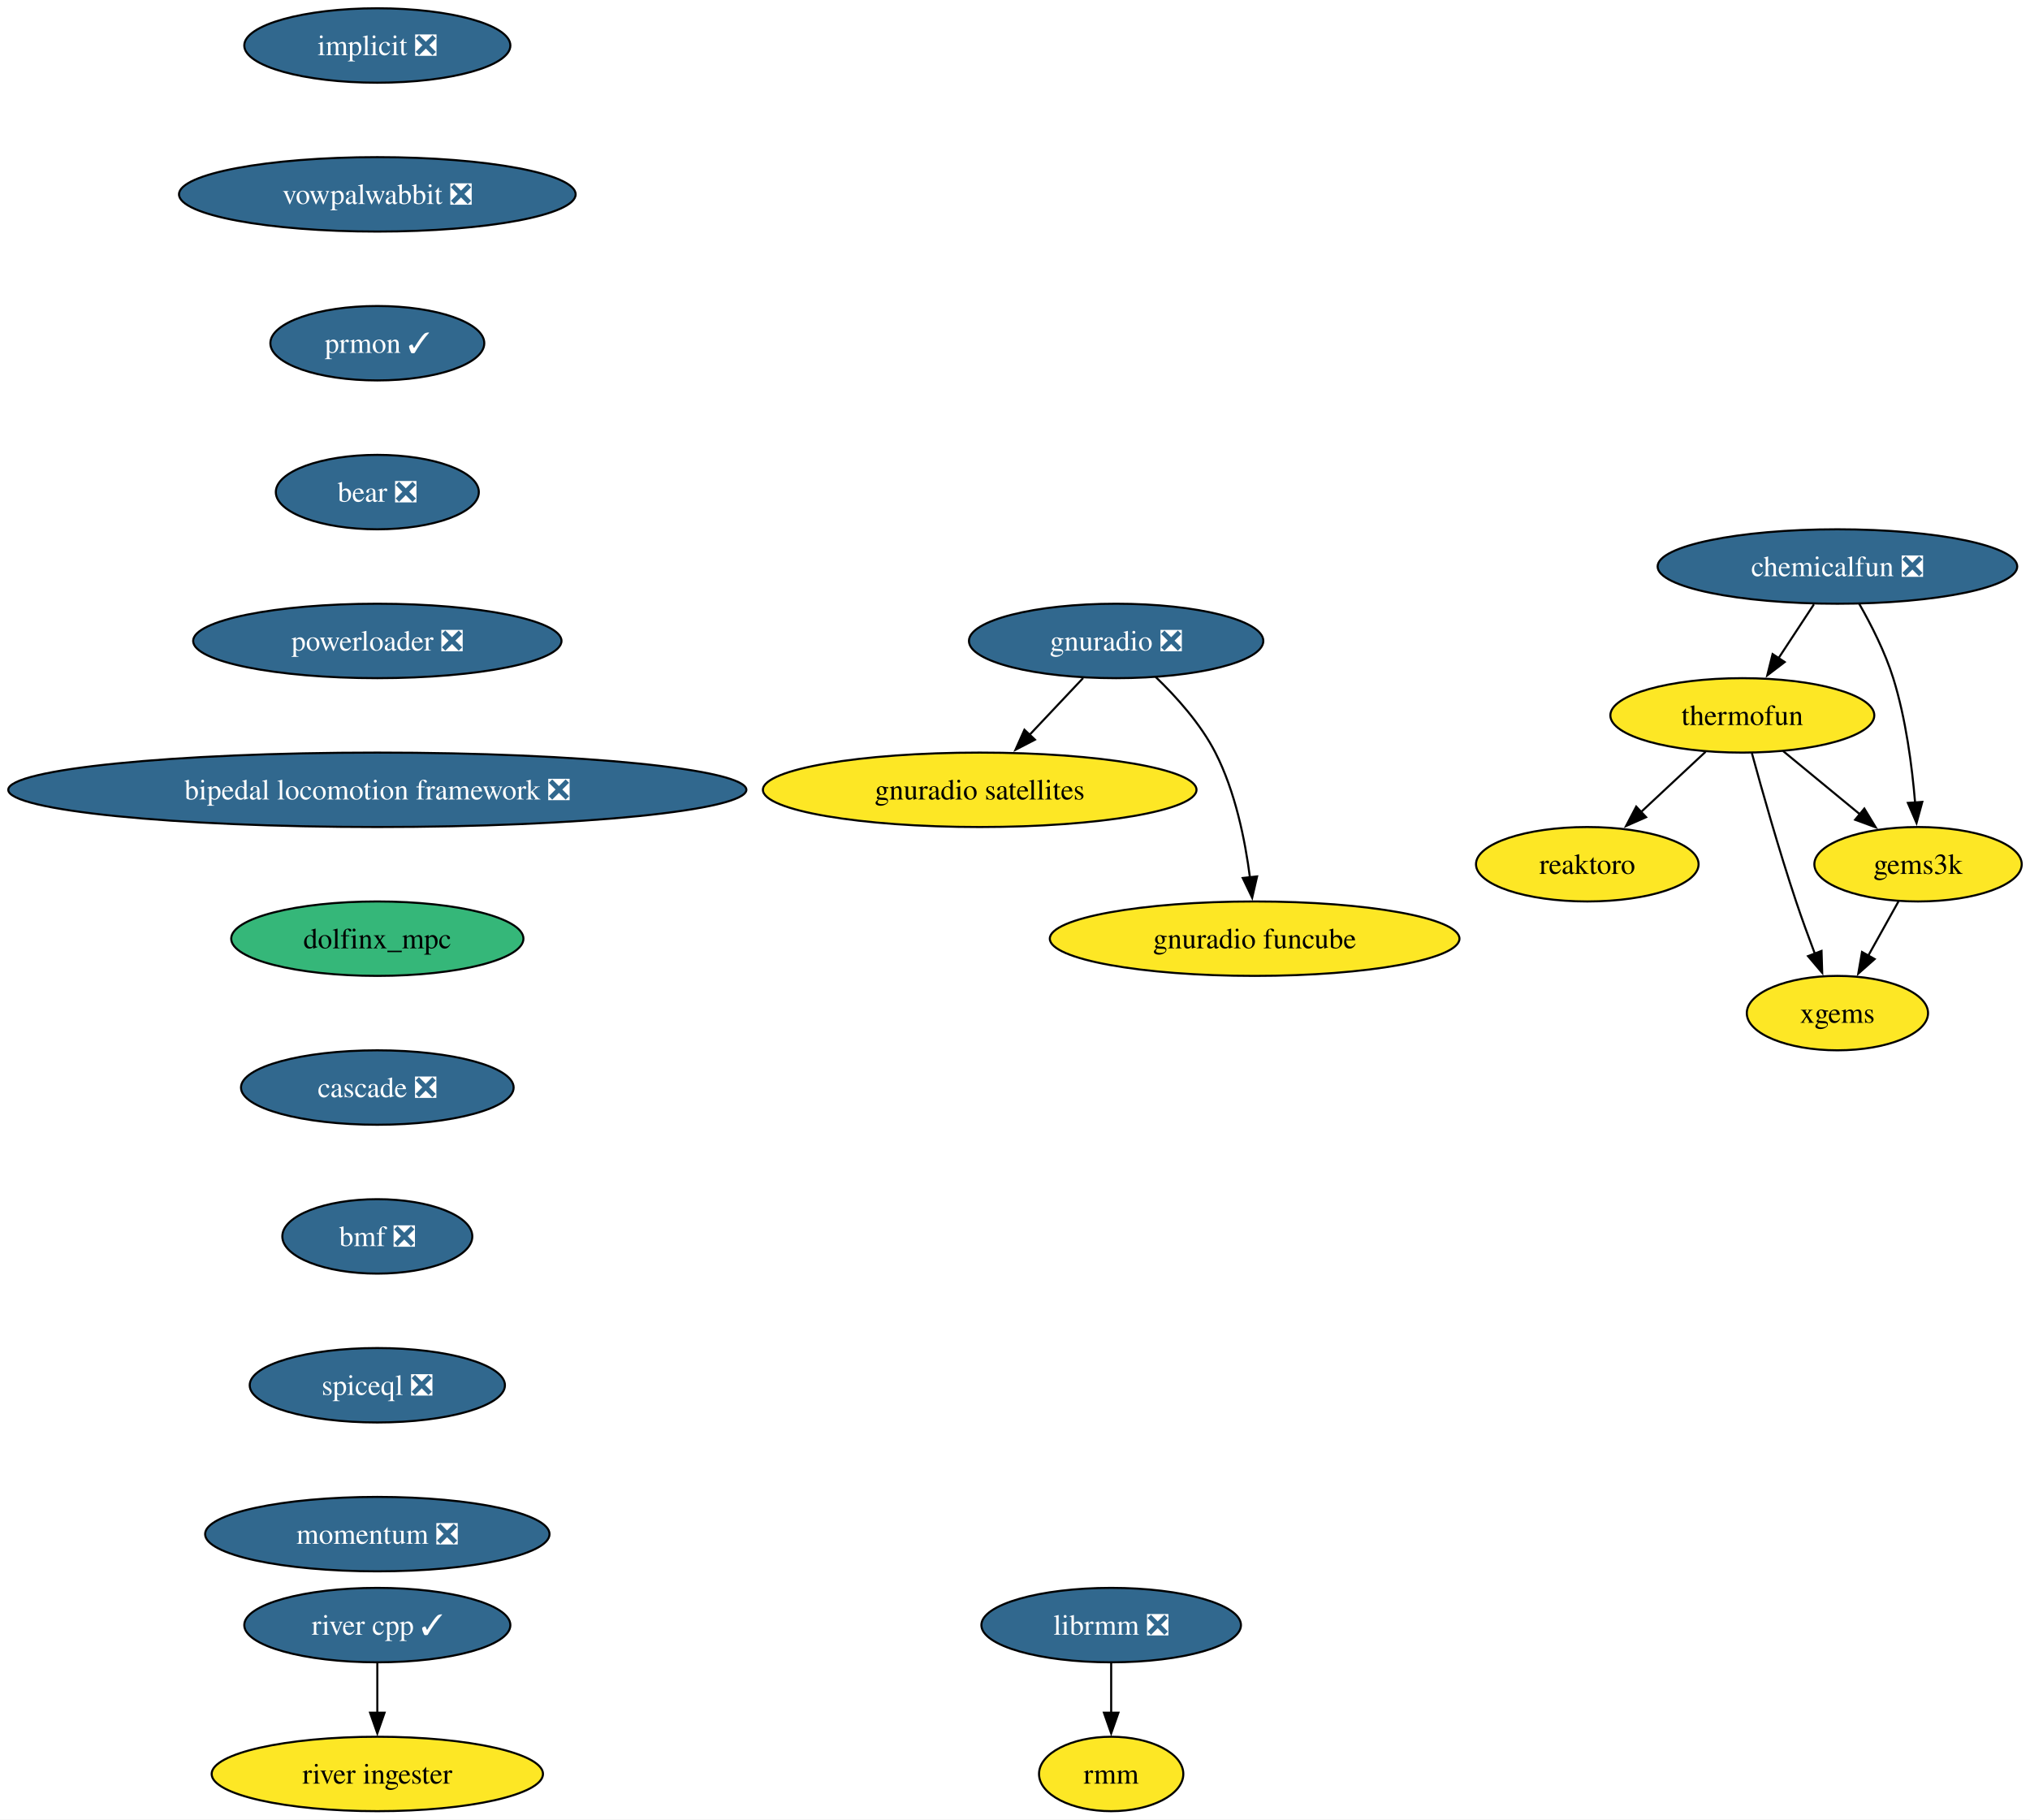
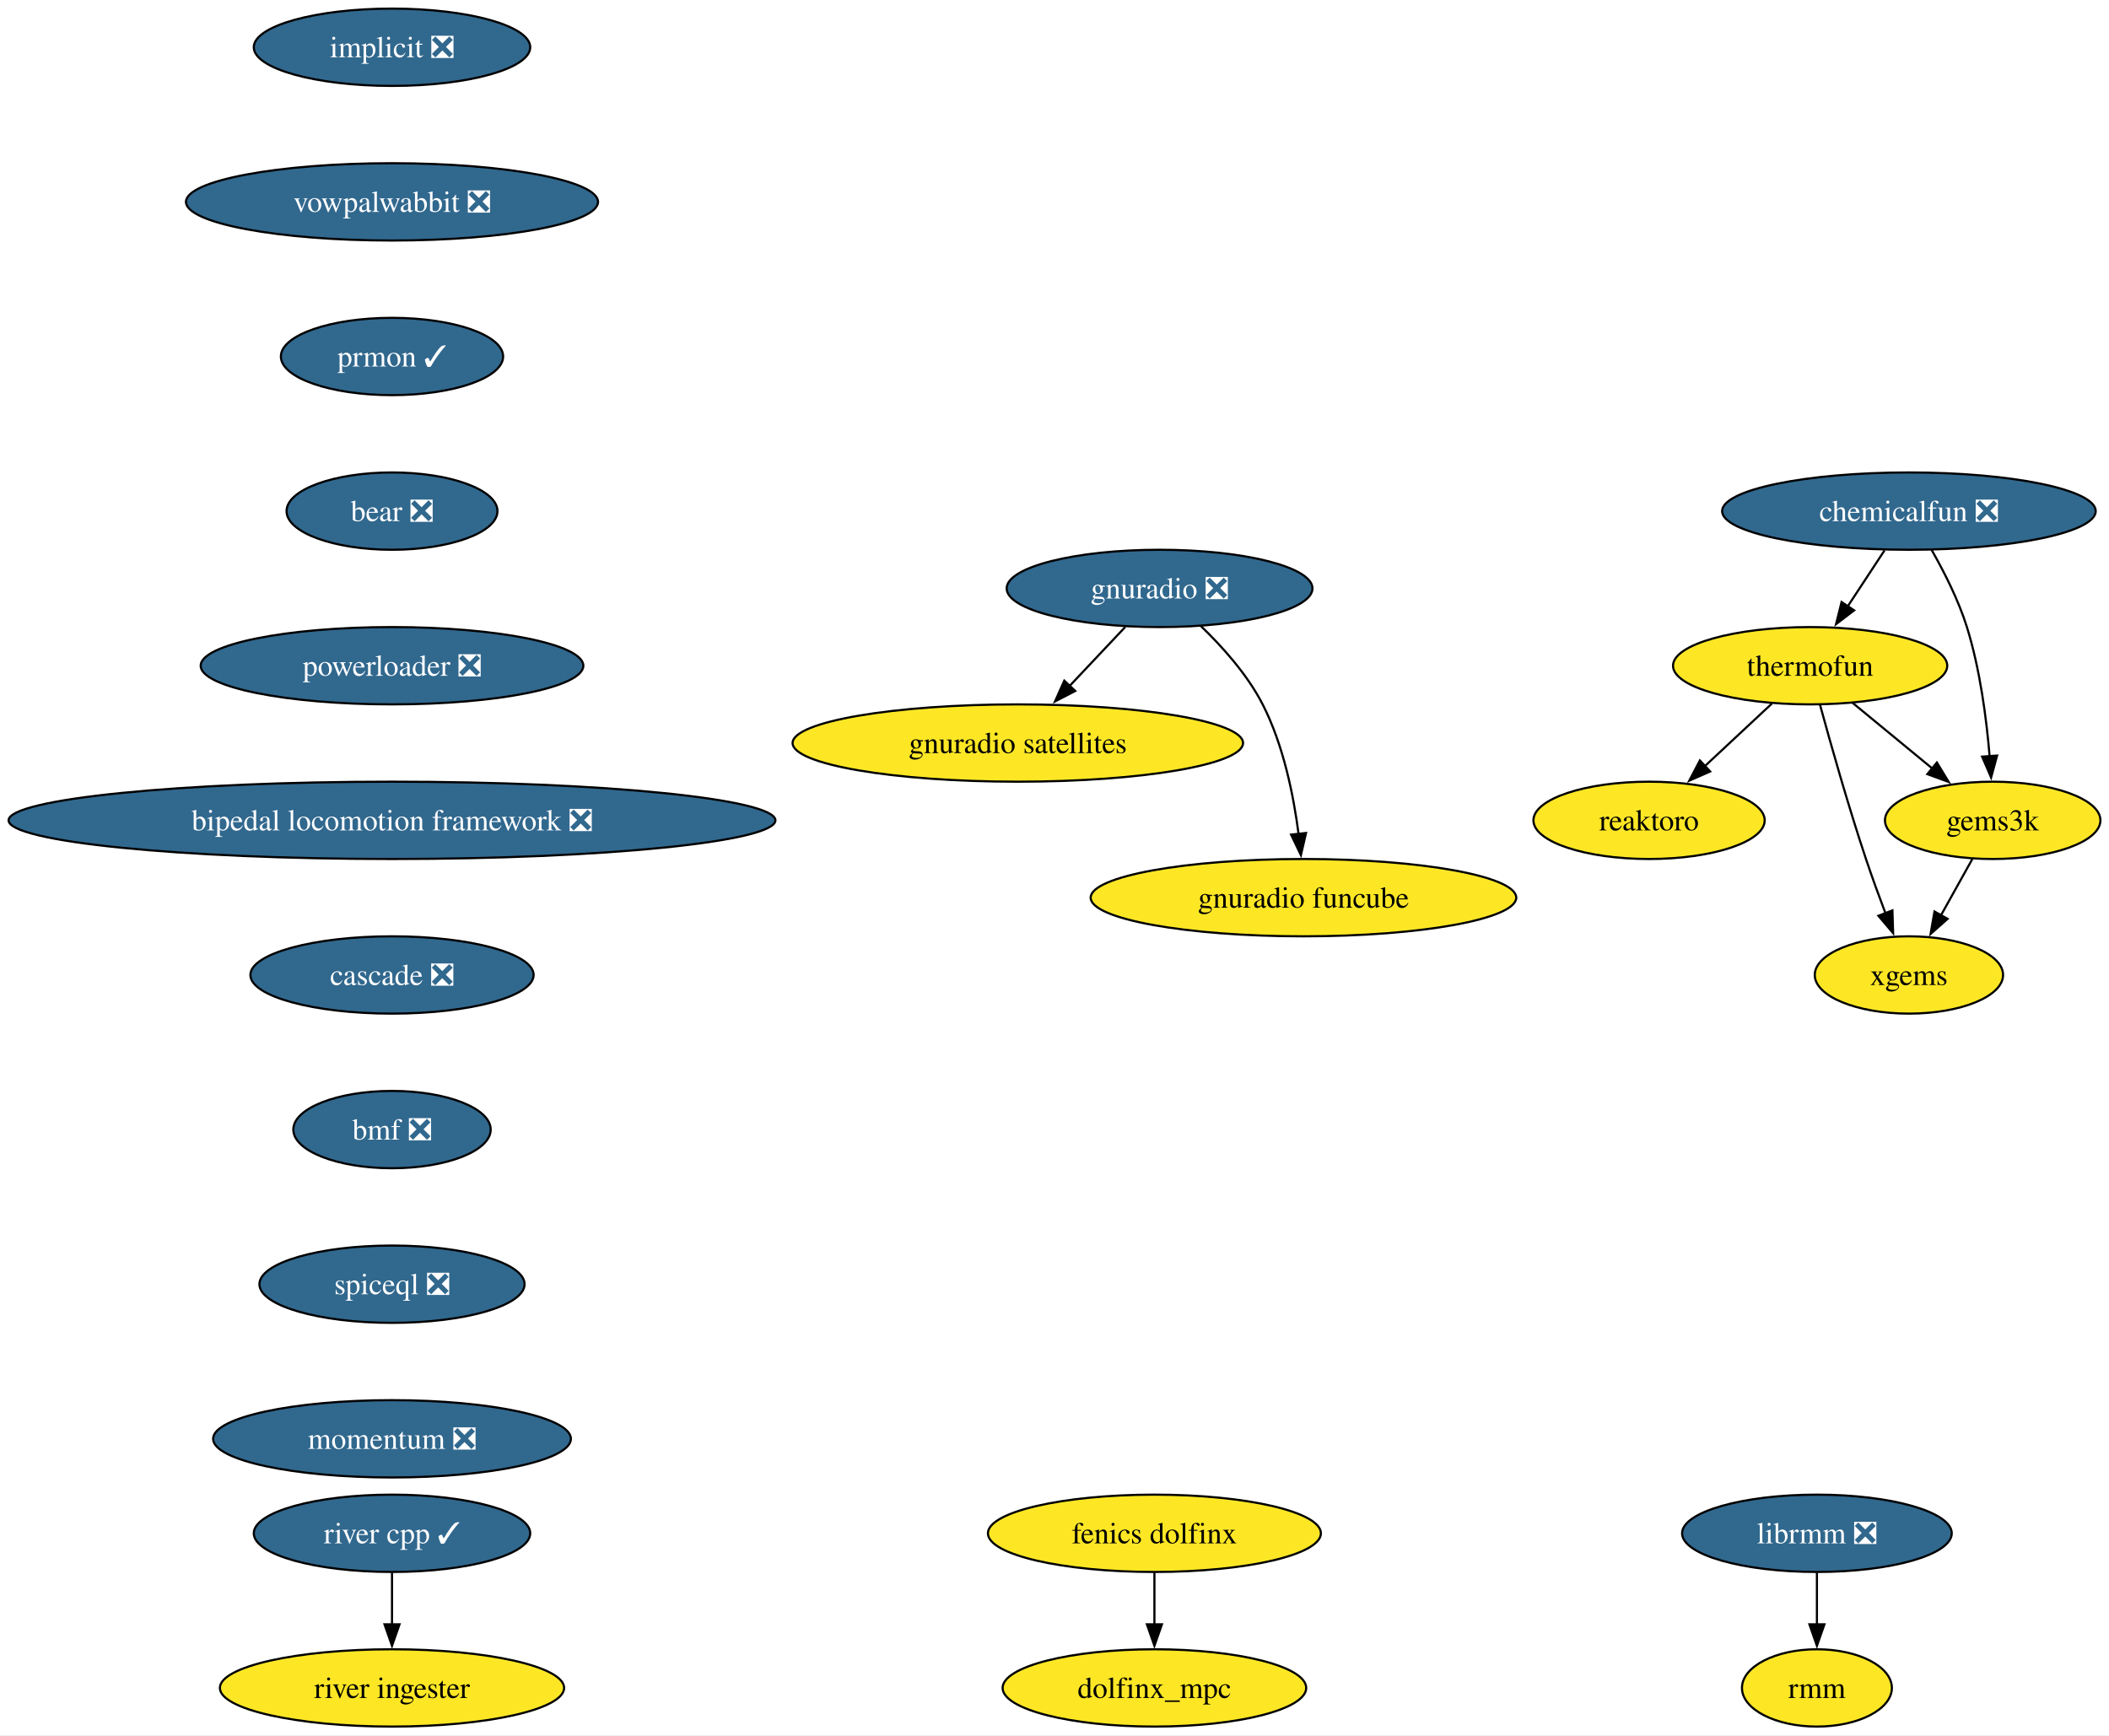
- <svg xmlns="http://www.w3.org/2000/svg" xmlns:xlink="http://www.w3.org/1999/xlink" width="982pt" height="880pt" viewBox="0.00 0.00 982.01 880.00">
-   <g id="graph0" class="graph" transform="scale(1 1) rotate(0) translate(4 876)">
-     <polygon fill="white" stroke="none" points="-4,4 -4,-876 978.01,-876 978.01,4 -4,4" />
+ <svg xmlns="http://www.w3.org/2000/svg" xmlns:xlink="http://www.w3.org/1999/xlink" width="982pt" height="808pt" viewBox="0.00 0.00 982.01 808.00">
+   <g id="graph0" class="graph" transform="scale(1 1) rotate(0) translate(4 804)">
+     <polygon fill="white" stroke="none" points="-4,4 -4,-804 978.01,-804 978.01,4 -4,4" />
    <g id="node1" class="node">
      <g id="a_node1">
        <a xlink:href="https://github.com/conda-forge/implicit-feedstock/pull/104" xlink:title="implicit ❎">
-           <ellipse fill="#31688e" stroke="black" cx="178.53" cy="-854" rx="64.36" ry="18" />
-           <text text-anchor="middle" x="178.53" y="-849.33" font-family="Times,serif" font-size="14.00" fill="white">implicit ❎</text>
+           <ellipse fill="#31688e" stroke="black" cx="178.53" cy="-782" rx="64.36" ry="18" />
+           <text text-anchor="middle" x="178.53" y="-777.33" font-family="Times,serif" font-size="14.00" fill="white">implicit ❎</text>
        </a>
      </g>
    </g>
    <g id="node2" class="node">
      <g id="a_node2">
        <a xlink:href="https://github.com/conda-forge/vowpalwabbit-feedstock/pull/88" xlink:title="vowpalwabbit ❎">
-           <ellipse fill="#31688e" stroke="black" cx="178.53" cy="-782" rx="95.93" ry="18" />
-           <text text-anchor="middle" x="178.53" y="-777.33" font-family="Times,serif" font-size="14.00" fill="white">vowpalwabbit ❎</text>
+           <ellipse fill="#31688e" stroke="black" cx="178.53" cy="-710" rx="95.93" ry="18" />
+           <text text-anchor="middle" x="178.53" y="-705.33" font-family="Times,serif" font-size="14.00" fill="white">vowpalwabbit ❎</text>
        </a>
      </g>
    </g>
    <g id="node7" class="node">
      <g id="a_node7">
        <a xlink:href="https://github.com/conda-forge/prmon-feedstock/pull/29" xlink:title="prmon ✓">
-           <ellipse fill="#31688e" stroke="black" cx="178.53" cy="-710" rx="51.74" ry="18" />
-           <text text-anchor="middle" x="178.53" y="-705.33" font-family="Times,serif" font-size="14.00" fill="white">prmon ✓</text>
+           <ellipse fill="#31688e" stroke="black" cx="178.53" cy="-638" rx="51.74" ry="18" />
+           <text text-anchor="middle" x="178.53" y="-633.33" font-family="Times,serif" font-size="14.00" fill="white">prmon ✓</text>
        </a>
      </g>
    </g>
    <g id="node3" class="node">
      <g id="a_node3">
        <a xlink:href="https://github.com/conda-forge/reaktoro-feedstock" xlink:title="reaktoro">
-           <ellipse fill="#fde725" stroke="black" cx="763.85" cy="-458" rx="53.84" ry="18" />
-           <text text-anchor="middle" x="763.85" y="-453.32" font-family="Times,serif" font-size="14.00">reaktoro</text>
+           <ellipse fill="#fde725" stroke="black" cx="763.85" cy="-422" rx="53.84" ry="18" />
+           <text text-anchor="middle" x="763.85" y="-417.32" font-family="Times,serif" font-size="14.00">reaktoro</text>
        </a>
      </g>
    </g>
    <g id="node4" class="node">
      <g id="a_node4">
        <a xlink:href="https://github.com/conda-forge/thermofun-feedstock" xlink:title="thermofun">
-           <ellipse fill="#fde725" stroke="black" cx="838.85" cy="-530" rx="63.84" ry="18" />
-           <text text-anchor="middle" x="838.85" y="-525.33" font-family="Times,serif" font-size="14.00">thermofun</text>
+           <ellipse fill="#fde725" stroke="black" cx="838.85" cy="-494" rx="63.84" ry="18" />
+           <text text-anchor="middle" x="838.85" y="-489.32" font-family="Times,serif" font-size="14.00">thermofun</text>
        </a>
      </g>
    </g>
    <g id="edge2" class="edge">
-       <path fill="none" stroke="black" d="M821.08,-512.41C811.74,-503.69 800.11,-492.85 789.79,-483.21" />
-       <polygon fill="black" stroke="black" points="792.3,-480.77 782.6,-476.5 787.52,-485.88 792.3,-480.77" />
+       <path fill="none" stroke="black" d="M821.08,-476.41C811.74,-467.69 800.11,-456.85 789.79,-447.21" />
+       <polygon fill="black" stroke="black" points="792.3,-444.77 782.6,-440.5 787.52,-449.88 792.3,-444.77" />
    </g>
    <g id="node5" class="node">
      <g id="a_node5">
        <a xlink:href="https://github.com/conda-forge/gems3k-feedstock" xlink:title="gems3k">
-           <ellipse fill="#fde725" stroke="black" cx="923.85" cy="-458" rx="50.16" ry="18" />
-           <text text-anchor="middle" x="923.85" y="-453.32" font-family="Times,serif" font-size="14.00">gems3k</text>
+           <ellipse fill="#fde725" stroke="black" cx="923.85" cy="-422" rx="50.16" ry="18" />
+           <text text-anchor="middle" x="923.85" y="-417.32" font-family="Times,serif" font-size="14.00">gems3k</text>
        </a>
      </g>
    </g>
    <g id="edge3" class="edge">
-       <path fill="none" stroke="black" d="M858.56,-512.76C869.58,-503.69 883.51,-492.22 895.66,-482.21" />
-       <polygon fill="black" stroke="black" points="897.87,-484.93 903.37,-475.87 893.42,-479.52 897.87,-484.93" />
+       <path fill="none" stroke="black" d="M858.56,-476.76C869.58,-467.69 883.51,-456.22 895.66,-446.21" />
+       <polygon fill="black" stroke="black" points="897.87,-448.93 903.37,-439.87 893.42,-443.52 897.87,-448.93" />
    </g>
    <g id="node6" class="node">
      <g id="a_node6">
        <a xlink:href="https://github.com/conda-forge/xgems-feedstock" xlink:title="xgems">
-           <ellipse fill="#fde725" stroke="black" cx="884.85" cy="-386" rx="43.84" ry="18" />
-           <text text-anchor="middle" x="884.85" y="-381.32" font-family="Times,serif" font-size="14.00">xgems</text>
+           <ellipse fill="#fde725" stroke="black" cx="884.85" cy="-350" rx="43.84" ry="18" />
+           <text text-anchor="middle" x="884.85" y="-345.32" font-family="Times,serif" font-size="14.00">xgems</text>
        </a>
      </g>
    </g>
    <g id="edge4" class="edge">
-       <path fill="none" stroke="black" d="M843.45,-511.82C848.37,-493.8 856.58,-464.73 864.85,-440 867.64,-431.66 870.91,-422.69 874,-414.54" />
-       <polygon fill="black" stroke="black" points="877.16,-416.07 877.49,-405.48 870.63,-413.56 877.16,-416.07" />
+       <path fill="none" stroke="black" d="M843.45,-475.82C848.37,-457.8 856.58,-428.73 864.85,-404 867.64,-395.66 870.91,-386.69 874,-378.54" />
+       <polygon fill="black" stroke="black" points="877.16,-380.07 877.49,-369.48 870.63,-377.56 877.16,-380.07" />
    </g>
    <g id="edge5" class="edge">
-       <path fill="none" stroke="black" d="M914.41,-440.05C910,-432.14 904.65,-422.54 899.72,-413.69" />
-       <polygon fill="black" stroke="black" points="902.86,-412.14 894.94,-405.11 896.75,-415.55 902.86,-412.14" />
+       <path fill="none" stroke="black" d="M914.41,-404.05C910,-396.14 904.65,-386.54 899.72,-377.69" />
+       <polygon fill="black" stroke="black" points="902.86,-376.14 894.94,-369.11 896.75,-379.55 902.86,-376.14" />
    </g>
    <g id="node11" class="node">
      <g id="a_node11">
        <a xlink:href="https://github.com/conda-forge/bear-feedstock/pull/53" xlink:title="bear ❎">
-           <ellipse fill="#31688e" stroke="black" cx="178.53" cy="-638" rx="49.1" ry="18" />
-           <text text-anchor="middle" x="178.53" y="-633.33" font-family="Times,serif" font-size="14.00" fill="white">bear ❎</text>
+           <ellipse fill="#31688e" stroke="black" cx="178.53" cy="-566" rx="49.1" ry="18" />
+           <text text-anchor="middle" x="178.53" y="-561.33" font-family="Times,serif" font-size="14.00" fill="white">bear ❎</text>
        </a>
      </g>
    </g>
    <g id="node8" class="node">
      <g id="a_node8">
        <a xlink:href="https://github.com/conda-forge/gnuradio-feedstock/pull/288" xlink:title="gnuradio ❎">
-           <ellipse fill="#31688e" stroke="black" cx="535.93" cy="-566" rx="71.2" ry="18" />
-           <text text-anchor="middle" x="535.93" y="-561.33" font-family="Times,serif" font-size="14.00" fill="white">gnuradio ❎</text>
+           <ellipse fill="#31688e" stroke="black" cx="535.93" cy="-530" rx="71.2" ry="18" />
+           <text text-anchor="middle" x="535.93" y="-525.33" font-family="Times,serif" font-size="14.00" fill="white">gnuradio ❎</text>
        </a>
      </g>
    </g>
    <g id="node9" class="node">
      <g id="a_node9">
        <a xlink:href="https://github.com/conda-forge/gnuradio-satellites-feedstock" xlink:title="gnuradio satellites">
-           <ellipse fill="#fde725" stroke="black" cx="469.93" cy="-494" rx="104.87" ry="18" />
-           <text text-anchor="middle" x="469.93" y="-489.32" font-family="Times,serif" font-size="14.00">gnuradio satellites</text>
+           <ellipse fill="#fde725" stroke="black" cx="469.93" cy="-458" rx="104.87" ry="18" />
+           <text text-anchor="middle" x="469.93" y="-453.32" font-family="Times,serif" font-size="14.00">gnuradio satellites</text>
        </a>
      </g>
    </g>
    <g id="edge7" class="edge">
-       <path fill="none" stroke="black" d="M519.95,-548.05C512.12,-539.75 502.53,-529.58 493.85,-520.38" />
-       <polygon fill="black" stroke="black" points="496.66,-518.25 487.25,-513.38 491.57,-523.05 496.66,-518.25" />
+       <path fill="none" stroke="black" d="M519.95,-512.05C512.12,-503.75 502.53,-493.58 493.85,-484.38" />
+       <polygon fill="black" stroke="black" points="496.66,-482.25 487.25,-477.38 491.57,-487.05 496.66,-482.25" />
    </g>
    <g id="node10" class="node">
      <g id="a_node10">
        <a xlink:href="https://github.com/conda-forge/gnuradio-funcube-feedstock" xlink:title="gnuradio funcube">
-           <ellipse fill="#fde725" stroke="black" cx="602.93" cy="-422" rx="99.08" ry="18" />
-           <text text-anchor="middle" x="602.93" y="-417.32" font-family="Times,serif" font-size="14.00">gnuradio funcube</text>
+           <ellipse fill="#fde725" stroke="black" cx="602.93" cy="-386" rx="99.08" ry="18" />
+           <text text-anchor="middle" x="602.93" y="-381.32" font-family="Times,serif" font-size="14.00">gnuradio funcube</text>
        </a>
      </g>
    </g>
    <g id="edge8" class="edge">
-       <path fill="none" stroke="black" d="M554.98,-548.65C565.06,-538.98 576.8,-525.92 583.93,-512 593.57,-493.17 598.32,-469.69 600.66,-451.58" />
-       <polygon fill="black" stroke="black" points="604.12,-452.11 601.74,-441.79 597.17,-451.35 604.12,-452.11" />
+       <path fill="none" stroke="black" d="M554.98,-512.65C565.06,-502.98 576.8,-489.92 583.93,-476 593.57,-457.17 598.32,-433.69 600.66,-415.58" />
+       <polygon fill="black" stroke="black" points="604.12,-416.11 601.74,-405.79 597.17,-415.35 604.12,-416.11" />
    </g>
    <g id="node14" class="node">
      <g id="a_node14">
        <a xlink:href="https://github.com/conda-forge/powerloader-feedstock/pull/30" xlink:title="powerloader ❎">
-           <ellipse fill="#31688e" stroke="black" cx="178.53" cy="-566" rx="89.09" ry="18" />
-           <text text-anchor="middle" x="178.53" y="-561.33" font-family="Times,serif" font-size="14.00" fill="white">powerloader ❎</text>
+           <ellipse fill="#31688e" stroke="black" cx="178.53" cy="-494" rx="89.09" ry="18" />
+           <text text-anchor="middle" x="178.53" y="-489.32" font-family="Times,serif" font-size="14.00" fill="white">powerloader ❎</text>
        </a>
      </g>
    </g>
    <g id="node12" class="node">
      <g id="a_node12">
        <a xlink:href="https://github.com/conda-forge/librmm-feedstock/pull/72" xlink:title="librmm ❎">
-           <ellipse fill="#31688e" stroke="black" cx="533.53" cy="-90" rx="62.78" ry="18" />
-           <text text-anchor="middle" x="533.53" y="-85.33" font-family="Times,serif" font-size="14.00" fill="white">librmm ❎</text>
+           <ellipse fill="#31688e" stroke="black" cx="842.01" cy="-90" rx="62.78" ry="18" />
+           <text text-anchor="middle" x="842.01" y="-85.33" font-family="Times,serif" font-size="14.00" fill="white">librmm ❎</text>
        </a>
      </g>
    </g>
    <g id="node13" class="node">
      <g id="a_node13">
        <a xlink:href="https://github.com/conda-forge/rmm-feedstock" xlink:title="rmm">
-           <ellipse fill="#fde725" stroke="black" cx="533.53" cy="-18" rx="34.9" ry="18" />
-           <text text-anchor="middle" x="533.53" y="-13.32" font-family="Times,serif" font-size="14.00">rmm</text>
+           <ellipse fill="#fde725" stroke="black" cx="842.01" cy="-18" rx="34.9" ry="18" />
+           <text text-anchor="middle" x="842.01" y="-13.32" font-family="Times,serif" font-size="14.00">rmm</text>
        </a>
      </g>
    </g>
    <g id="edge10" class="edge">
-       <path fill="none" stroke="black" d="M533.53,-71.7C533.53,-64.41 533.53,-55.73 533.53,-47.54" />
-       <polygon fill="black" stroke="black" points="537.03,-47.62 533.53,-37.62 530.03,-47.62 537.03,-47.62" />
-     </g>
-     <g id="node18" class="node">
-       <g id="a_node18">
+       <path fill="none" stroke="black" d="M842.01,-71.7C842.01,-64.41 842.01,-55.73 842.01,-47.54" />
+       <polygon fill="black" stroke="black" points="845.51,-47.62 842.01,-37.62 838.51,-47.62 845.51,-47.62" />
+     </g>
+     <g id="node20" class="node">
+       <g id="a_node20">
        <a xlink:href="https://github.com/conda-forge/bipedal-locomotion-framework-feedstock/pull/99" xlink:title="bipedal locomotion framework ❎">
-           <ellipse fill="#31688e" stroke="black" cx="178.53" cy="-494" rx="178.53" ry="18" />
-           <text text-anchor="middle" x="178.53" y="-489.32" font-family="Times,serif" font-size="14.00" fill="white">bipedal locomotion framework ❎</text>
+           <ellipse fill="#31688e" stroke="black" cx="178.53" cy="-422" rx="178.53" ry="18" />
+           <text text-anchor="middle" x="178.53" y="-417.32" font-family="Times,serif" font-size="14.00" fill="white">bipedal locomotion framework ❎</text>
        </a>
      </g>
    </g>
    <g id="node15" class="node">
      <g id="a_node15">
        <a xlink:href="https://github.com/conda-forge/chemicalfun-feedstock/pull/20" xlink:title="chemicalfun ❎">
-           <ellipse fill="#31688e" stroke="black" cx="884.85" cy="-602" rx="86.98" ry="18" />
-           <text text-anchor="middle" x="884.85" y="-597.33" font-family="Times,serif" font-size="14.00" fill="white">chemicalfun ❎</text>
+           <ellipse fill="#31688e" stroke="black" cx="884.85" cy="-566" rx="86.98" ry="18" />
+           <text text-anchor="middle" x="884.85" y="-561.33" font-family="Times,serif" font-size="14.00" fill="white">chemicalfun ❎</text>
        </a>
      </g>
    </g>
    <g id="edge12" class="edge">
-       <path fill="none" stroke="black" d="M873.48,-583.7C868.3,-575.81 862.05,-566.3 856.29,-557.55" />
-       <polygon fill="black" stroke="black" points="859.34,-555.8 850.92,-549.37 853.49,-559.65 859.34,-555.8" />
+       <path fill="none" stroke="black" d="M873.48,-547.7C868.3,-539.81 862.05,-530.3 856.29,-521.55" />
+       <polygon fill="black" stroke="black" points="859.34,-519.8 850.92,-513.37 853.49,-523.65 859.34,-519.8" />
    </g>
    <g id="edge13" class="edge">
-       <path fill="none" stroke="black" d="M895.4,-583.96C901.16,-573.87 907.91,-560.62 911.85,-548 917.96,-528.41 920.96,-505.44 922.43,-487.74" />
-       <polygon fill="black" stroke="black" points="925.91,-488.16 923.12,-477.94 918.93,-487.67 925.91,-488.16" />
+       <path fill="none" stroke="black" d="M895.4,-547.96C901.16,-537.87 907.91,-524.62 911.85,-512 917.96,-492.41 920.96,-469.44 922.43,-451.74" />
+       <polygon fill="black" stroke="black" points="925.91,-452.16 923.12,-441.94 918.93,-451.67 925.91,-452.16" />
    </g>
    <g id="node16" class="node">
      <g id="a_node16">
+         <a xlink:href="https://github.com/conda-forge/fenics-dolfinx-feedstock" xlink:title="fenics dolfinx">
+           <ellipse fill="#fde725" stroke="black" cx="533.53" cy="-90" rx="77.52" ry="18" />
+           <text text-anchor="middle" x="533.53" y="-85.33" font-family="Times,serif" font-size="14.00">fenics dolfinx</text>
+         </a>
+       </g>
+     </g>
+     <g id="node17" class="node">
+       <g id="a_node17">
+         <a xlink:href="https://github.com/conda-forge/dolfinx_mpc-feedstock" xlink:title="dolfinx_mpc">
+           <ellipse fill="#fde725" stroke="black" cx="533.53" cy="-18" rx="70.68" ry="18" />
+           <text text-anchor="middle" x="533.53" y="-13.32" font-family="Times,serif" font-size="14.00">dolfinx_mpc</text>
+         </a>
+       </g>
+     </g>
+     <g id="edge14" class="edge">
+       <path fill="none" stroke="black" d="M533.53,-71.7C533.53,-64.41 533.53,-55.73 533.53,-47.54" />
+       <polygon fill="black" stroke="black" points="537.03,-47.62 533.53,-37.62 530.03,-47.62 537.03,-47.62" />
+     </g>
+     <g id="node18" class="node">
+       <g id="a_node18">
        <a xlink:href="https://github.com/conda-forge/river-cpp-feedstock/pull/27" xlink:title="river cpp ✓">
          <ellipse fill="#31688e" stroke="black" cx="178.53" cy="-90" rx="64.36" ry="18" />
          <text text-anchor="middle" x="178.53" y="-85.33" font-family="Times,serif" font-size="14.00" fill="white">river cpp ✓</text>
        </a>
      </g>
    </g>
-     <g id="node17" class="node">
-       <g id="a_node17">
+     <g id="node19" class="node">
+       <g id="a_node19">
        <a xlink:href="https://github.com/conda-forge/river-ingester-feedstock" xlink:title="river ingester">
          <ellipse fill="#fde725" stroke="black" cx="178.53" cy="-18" rx="80.14" ry="18" />
          <text text-anchor="middle" x="178.53" y="-13.32" font-family="Times,serif" font-size="14.00">river ingester</text>
        </a>
      </g>
    </g>
-     <g id="edge14" class="edge">
+     <g id="edge15" class="edge">
      <path fill="none" stroke="black" d="M178.53,-71.7C178.53,-64.41 178.53,-55.73 178.53,-47.54" />
      <polygon fill="black" stroke="black" points="182.03,-47.62 178.53,-37.62 175.03,-47.62 182.03,-47.62" />
    </g>
-     <g id="node19" class="node">
-       <g id="a_node19">
-         <a xlink:href="https://github.com/conda-forge/dolfinx_mpc-feedstock" xlink:title="dolfinx_mpc">
-           <ellipse fill="#35b779" stroke="black" cx="178.53" cy="-422" rx="70.68" ry="18" />
-           <text text-anchor="middle" x="178.53" y="-417.32" font-family="Times,serif" font-size="14.00">dolfinx_mpc</text>
-         </a>
-       </g>
-     </g>
-     <g id="node20" class="node">
-       <g id="a_node20">
+     <g id="node21" class="node">
+       <g id="a_node21">
        <a xlink:href="https://github.com/conda-forge/cascade-feedstock/pull/30" xlink:title="cascade ❎">
          <ellipse fill="#31688e" stroke="black" cx="178.53" cy="-350" rx="65.94" ry="18" />
          <text text-anchor="middle" x="178.53" y="-345.32" font-family="Times,serif" font-size="14.00" fill="white">cascade ❎</text>
        </a>
      </g>
    </g>
-     <g id="node21" class="node">
-       <g id="a_node21">
+     <g id="node22" class="node">
+       <g id="a_node22">
        <a xlink:href="https://github.com/conda-forge/bmf-feedstock/pull/32" xlink:title="bmf ❎">
          <ellipse fill="#31688e" stroke="black" cx="178.53" cy="-278" rx="45.95" ry="18" />
          <text text-anchor="middle" x="178.53" y="-273.32" font-family="Times,serif" font-size="14.00" fill="white">bmf ❎</text>
        </a>
      </g>
    </g>
-     <g id="node22" class="node">
-       <g id="a_node22">
+     <g id="node23" class="node">
+       <g id="a_node23">
        <a xlink:href="https://github.com/conda-forge/spiceql-feedstock/pull/15" xlink:title="spiceql ❎">
          <ellipse fill="#31688e" stroke="black" cx="178.53" cy="-206" rx="61.73" ry="18" />
          <text text-anchor="middle" x="178.53" y="-201.33" font-family="Times,serif" font-size="14.00" fill="white">spiceql ❎</text>
        </a>
      </g>
    </g>
-     <g id="node23" class="node">
-       <g id="a_node23">
+     <g id="node24" class="node">
+       <g id="a_node24">
        <a xlink:href="https://github.com/conda-forge/momentum-feedstock/pull/99" xlink:title="momentum ❎">
          <ellipse fill="#31688e" stroke="black" cx="178.53" cy="-134" rx="83.3" ry="18" />
          <text text-anchor="middle" x="178.53" y="-129.32" font-family="Times,serif" font-size="14.00" fill="white">momentum ❎</text>
        </a>
      </g>
    </g>
  </g>
</svg>
